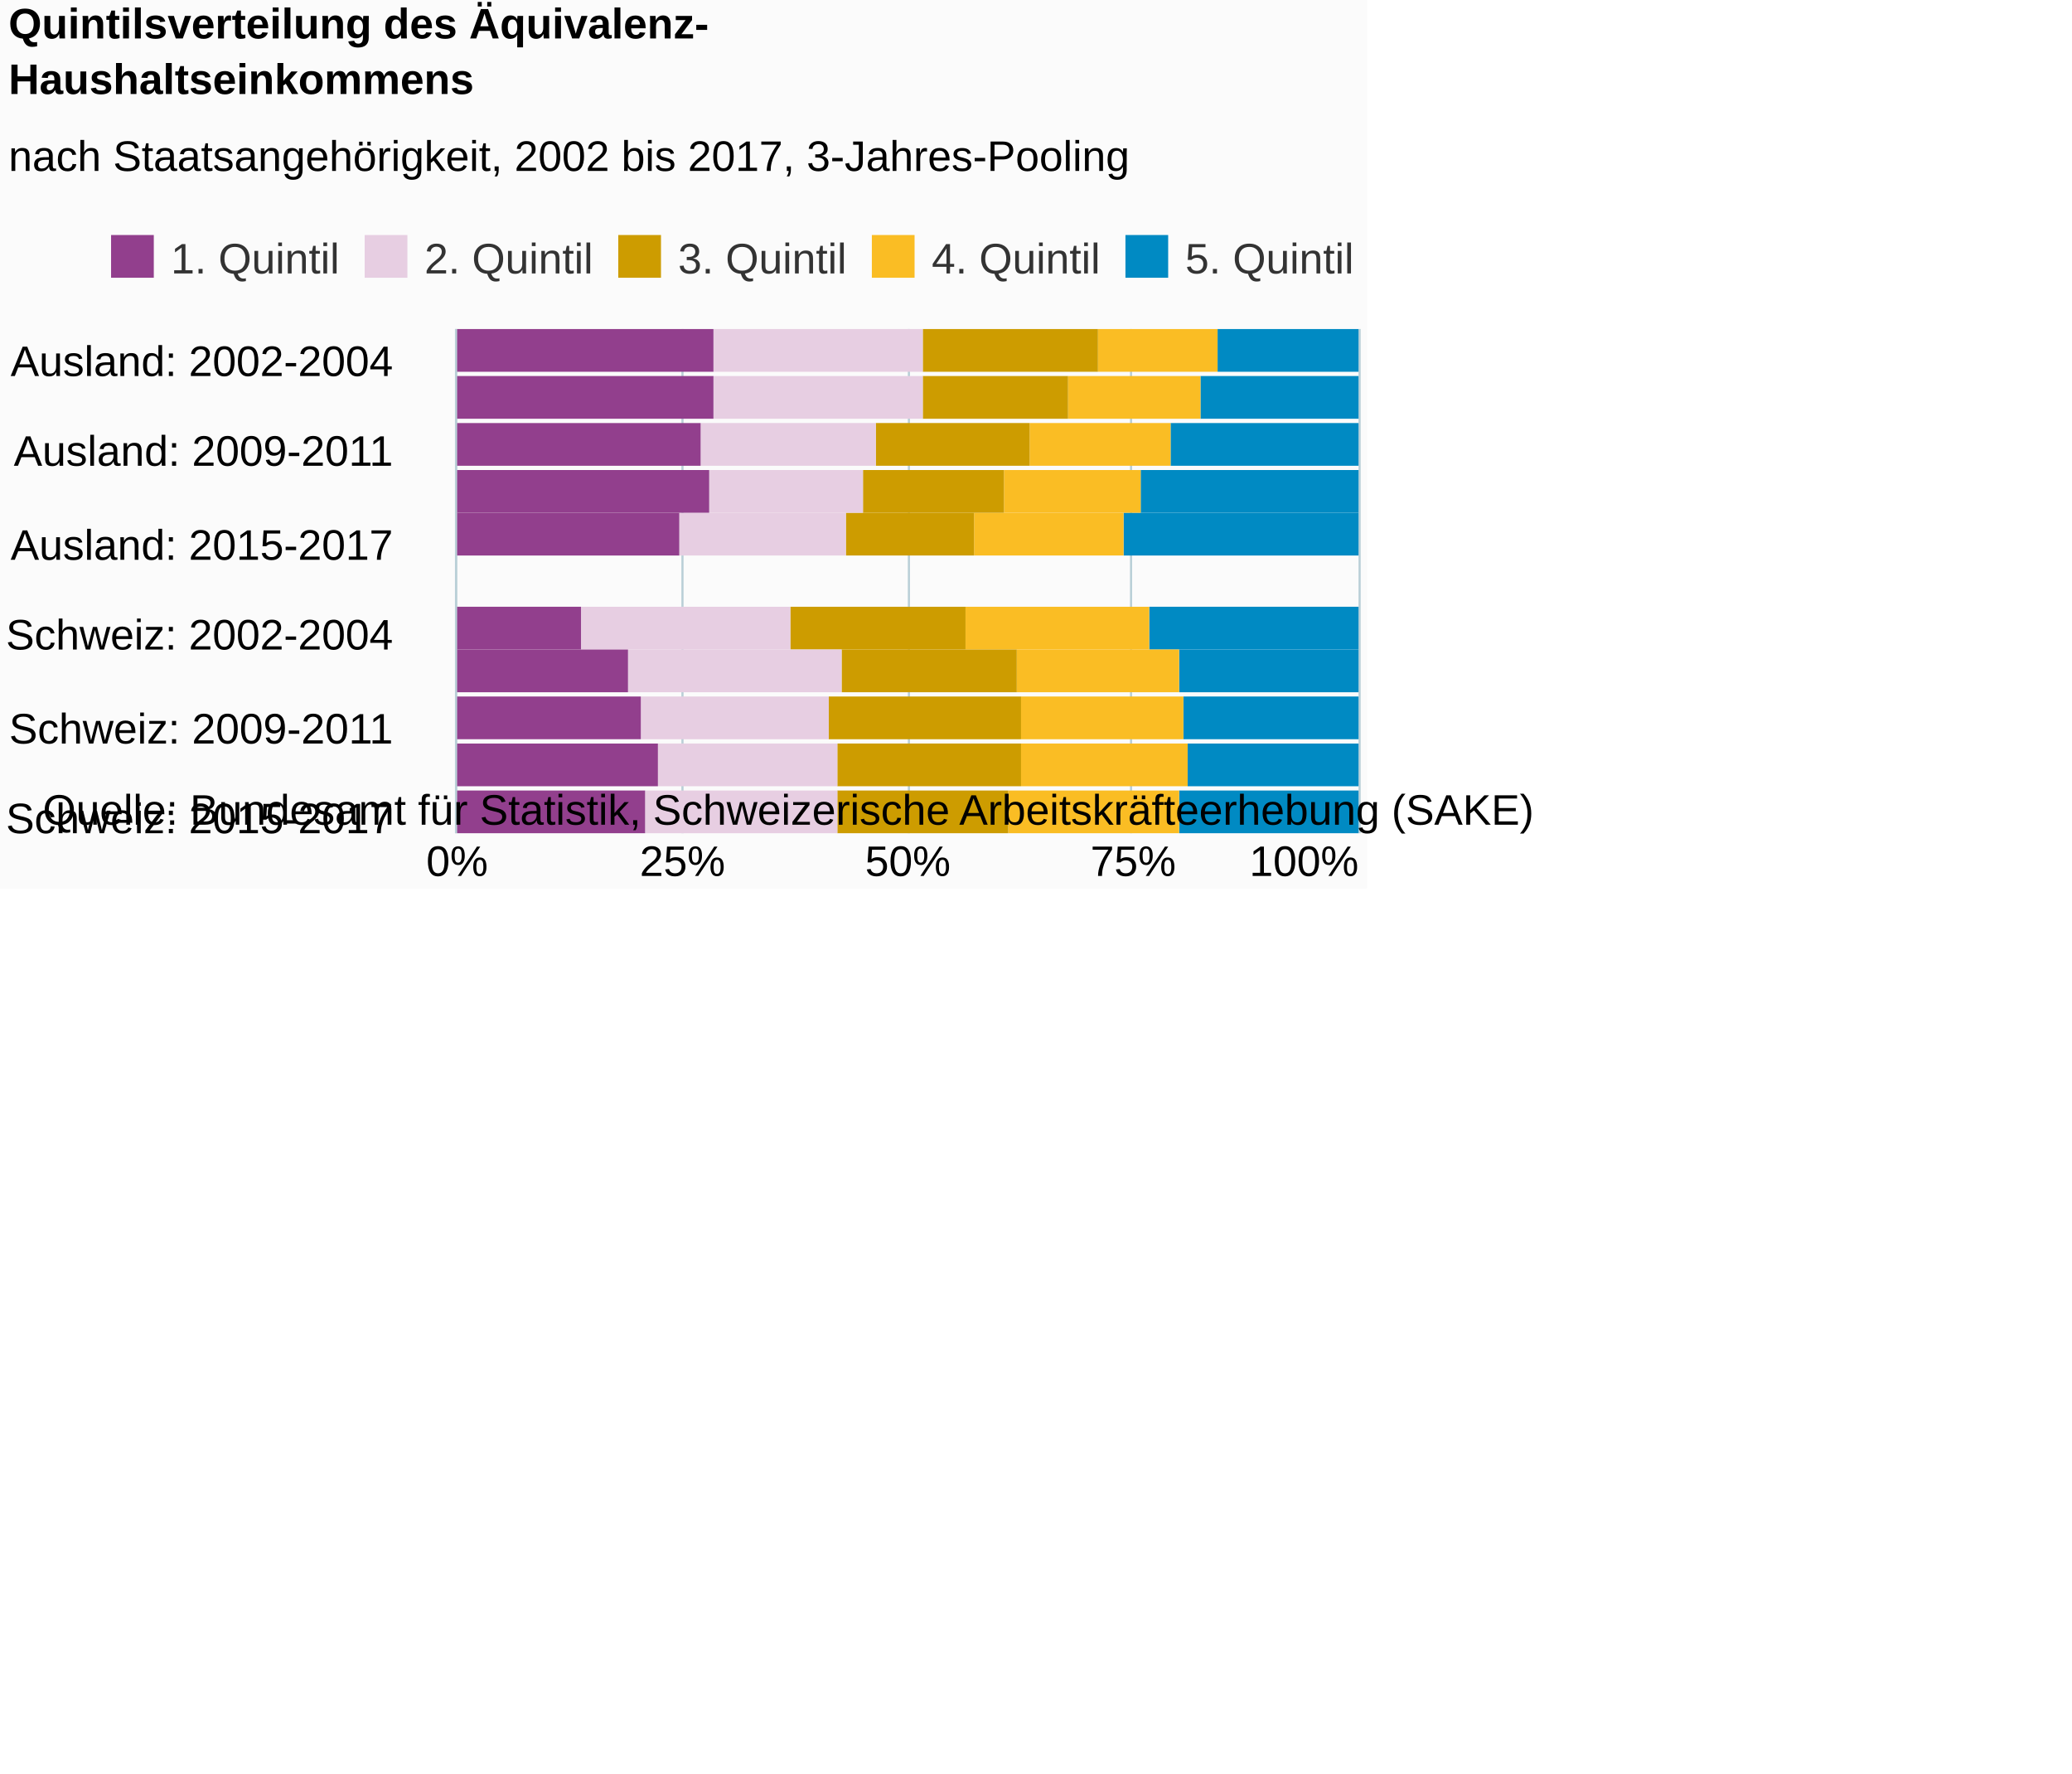
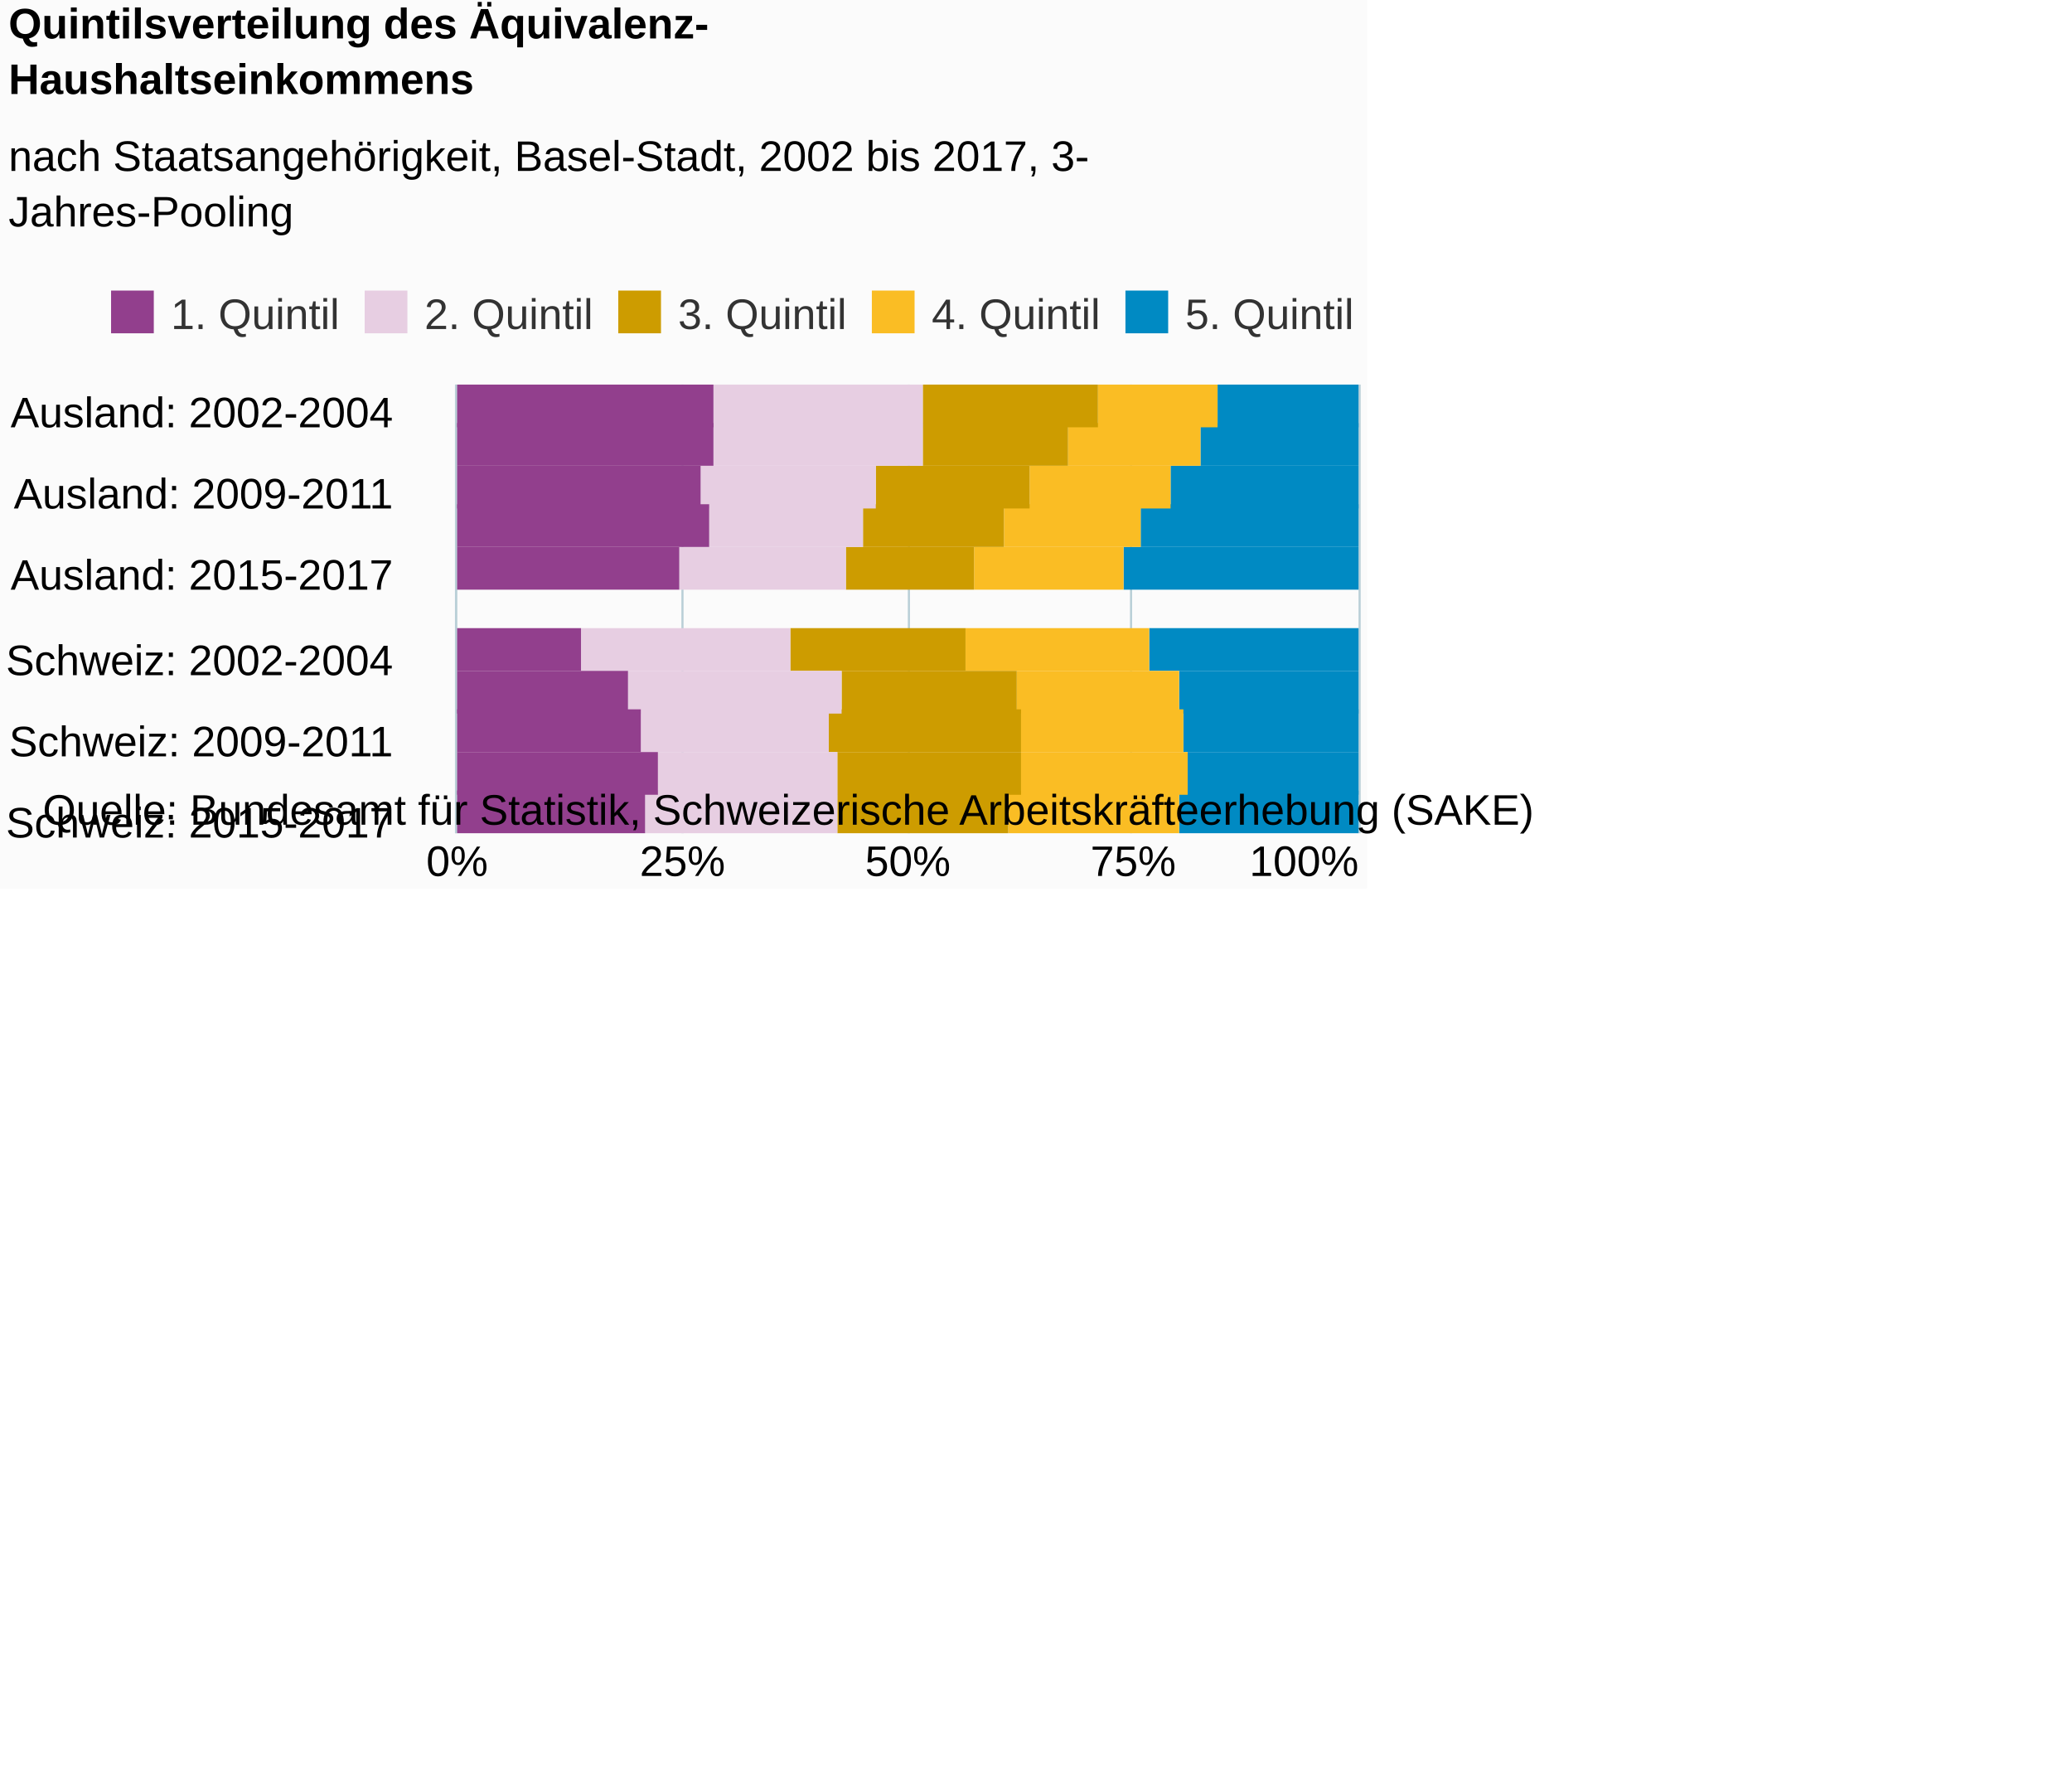
<svg xmlns="http://www.w3.org/2000/svg" version="1.1" class="highcharts-root" style="font-family:Arial;font-size:12px;" viewBox="0 0 485 415">
  <defs>
-     <clipPath id="highcharts-ljupdeu-6">
-       <rect x="0" y="0" width="118" height="211" fill="none" />
+     <clipPath id="highcharts-kkwuymc-6">
+       <rect x="0" y="0" width="105" height="211" fill="none" />
    </clipPath>
-     <clipPath id="highcharts-ljupdeu-7">
-       <rect x="0" y="0" width="118" height="211" fill="none" />
+     <clipPath id="highcharts-kkwuymc-7">
+       <rect x="0" y="0" width="105" height="211" fill="none" />
    </clipPath>
  </defs>
  <rect fill="#fbfbfb" class="highcharts-background" x="0" y="0" width="320" height="208" rx="0" ry="0" />
-   <rect fill="none" class="highcharts-plot-background" x="107" y="77" width="211" height="118" />
+   <rect fill="none" class="highcharts-plot-background" x="107" y="90" width="211" height="105" />
  <g class="highcharts-pane-group" data-z-index="0" />
  <g class="highcharts-grid highcharts-xaxis-grid " data-z-index="1">
-     <path fill="none" data-z-index="1" class="highcharts-grid-line" d="M 107 82.5 L 318 82.5" opacity="1" />
-     <path fill="none" data-z-index="1" class="highcharts-grid-line" d="M 107 104.5 L 318 104.5" opacity="1" />
-     <path fill="none" data-z-index="1" class="highcharts-grid-line" d="M 107 125.5 L 318 125.5" opacity="1" />
-     <path fill="none" data-z-index="1" class="highcharts-grid-line" d="M 107 147.5 L 318 147.5" opacity="1" />
-     <path fill="none" data-z-index="1" class="highcharts-grid-line" d="M 107 168.5 L 318 168.5" opacity="1" />
+     <path fill="none" data-z-index="1" class="highcharts-grid-line" d="M 107 95.5 L 318 95.5" opacity="1" />
+     <path fill="none" data-z-index="1" class="highcharts-grid-line" d="M 107 114.5 L 318 114.5" opacity="1" />
+     <path fill="none" data-z-index="1" class="highcharts-grid-line" d="M 107 133.5 L 318 133.5" opacity="1" />
+     <path fill="none" data-z-index="1" class="highcharts-grid-line" d="M 107 152.5 L 318 152.5" opacity="1" />
+     <path fill="none" data-z-index="1" class="highcharts-grid-line" d="M 107 171.5 L 318 171.5" opacity="1" />
    <path fill="none" data-z-index="1" class="highcharts-grid-line" d="M 107 190.5 L 318 190.5" opacity="1" />
  </g>
  <g class="highcharts-grid highcharts-yaxis-grid " data-z-index="1">
-     <path fill="none" stroke="#B9CFD7" stroke-width="0.5" data-z-index="1" class="highcharts-grid-line" d="M 106.75 77 L 106.75 195" opacity="1" />
-     <path fill="none" stroke="#B9CFD7" stroke-width="0.5" data-z-index="1" class="highcharts-grid-line" d="M 159.75 77 L 159.75 195" opacity="1" />
-     <path fill="none" stroke="#B9CFD7" stroke-width="0.5" data-z-index="1" class="highcharts-grid-line" d="M 212.75 77 L 212.75 195" opacity="1" />
-     <path fill="none" stroke="#B9CFD7" stroke-width="0.5" data-z-index="1" class="highcharts-grid-line" d="M 264.75 77 L 264.75 195" opacity="1" />
-     <path fill="none" stroke="#B9CFD7" stroke-width="0.5" data-z-index="1" class="highcharts-grid-line" d="M 318.25 77 L 318.25 195" opacity="1" />
+     <path fill="none" stroke="#B9CFD7" stroke-width="0.5" data-z-index="1" class="highcharts-grid-line" d="M 106.75 90 L 106.75 195" opacity="1" />
+     <path fill="none" stroke="#B9CFD7" stroke-width="0.5" data-z-index="1" class="highcharts-grid-line" d="M 159.75 90 L 159.75 195" opacity="1" />
+     <path fill="none" stroke="#B9CFD7" stroke-width="0.5" data-z-index="1" class="highcharts-grid-line" d="M 212.75 90 L 212.75 195" opacity="1" />
+     <path fill="none" stroke="#B9CFD7" stroke-width="0.5" data-z-index="1" class="highcharts-grid-line" d="M 264.75 90 L 264.75 195" opacity="1" />
+     <path fill="none" stroke="#B9CFD7" stroke-width="0.5" data-z-index="1" class="highcharts-grid-line" d="M 318.25 90 L 318.25 195" opacity="1" />
  </g>
-   <rect fill="none" class="highcharts-plot-border" data-z-index="1" x="107" y="77" width="211" height="118" />
+   <rect fill="none" class="highcharts-plot-border" data-z-index="1" x="107" y="90" width="211" height="105" />
  <g class="highcharts-axis highcharts-xaxis " data-z-index="2">
-     <path fill="none" class="highcharts-axis-line" stroke="#B9CFD7" stroke-width="0.5" data-z-index="7" d="M 106.75 77 L 106.75 195" />
+     <path fill="none" class="highcharts-axis-line" stroke="#B9CFD7" stroke-width="0.5" data-z-index="7" d="M 106.75 90 L 106.75 195" />
  </g>
  <g class="highcharts-axis highcharts-yaxis " data-z-index="2">
    <path fill="none" class="highcharts-axis-line" data-z-index="7" d="M 107 195 L 318 195" />
  </g>
  <g class="highcharts-series-group" data-z-index="3">
-     <g data-z-index="0.1" class="highcharts-series highcharts-series-0 highcharts-column-series " transform="translate(318,195) rotate(90) scale(-1,1) scale(1 1)" clip-path="url(#highcharts-ljupdeu-7)">
-       <rect x="108" y="0" width="10" height="33" fill="#008AC3" class="highcharts-point" />
-       <rect x="97" y="0" width="10" height="37" fill="#008AC3" class="highcharts-point" />
-       <rect x="86" y="0" width="10" height="44" fill="#008AC3" class="highcharts-point" />
-       <rect x="75" y="0" width="10" height="51" fill="#008AC3" class="highcharts-point" />
-       <rect x="65" y="0" width="10" height="55" fill="#008AC3" class="highcharts-point" />
-       <rect x="43" y="0" width="10" height="49" fill="#008AC3" class="highcharts-point" />
-       <rect x="33" y="0" width="10" height="42" fill="#008AC3" class="highcharts-point" />
-       <rect x="22" y="0" width="10" height="41" fill="#008AC3" class="highcharts-point" />
-       <rect x="11" y="0" width="10" height="40" fill="#008AC3" class="highcharts-point" />
+     <g data-z-index="0.1" class="highcharts-series highcharts-series-0 highcharts-column-series " transform="translate(318,195) rotate(90) scale(-1,1) scale(1 1)" clip-path="url(#highcharts-kkwuymc-7)">
+       <rect x="95" y="0" width="10" height="33" fill="#008AC3" class="highcharts-point" />
+       <rect x="86" y="0" width="10" height="37" fill="#008AC3" class="highcharts-point" />
+       <rect x="76" y="0" width="10" height="44" fill="#008AC3" class="highcharts-point" />
+       <rect x="67" y="0" width="10" height="51" fill="#008AC3" class="highcharts-point" />
+       <rect x="57" y="0" width="10" height="55" fill="#008AC3" class="highcharts-point" />
+       <rect x="38" y="0" width="10" height="49" fill="#008AC3" class="highcharts-point" />
+       <rect x="28" y="0" width="10" height="42" fill="#008AC3" class="highcharts-point" />
+       <rect x="19" y="0" width="10" height="41" fill="#008AC3" class="highcharts-point" />
+       <rect x="9" y="0" width="10" height="40" fill="#008AC3" class="highcharts-point" />
      <rect x="0" y="0" width="10" height="42" fill="#008AC3" class="highcharts-point" />
    </g>
    <g data-z-index="0.1" class="highcharts-markers highcharts-series-0 highcharts-column-series " transform="translate(318,195) rotate(90) scale(-1,1) scale(1 1)" clip-path="none" />
-     <g data-z-index="0.1" class="highcharts-series highcharts-series-1 highcharts-column-series " transform="translate(318,195) rotate(90) scale(-1,1) scale(1 1)" clip-path="url(#highcharts-ljupdeu-7)">
-       <rect x="108" y="33" width="10" height="28" fill="#FABD24" class="highcharts-point" />
-       <rect x="97" y="37" width="10" height="31" fill="#FABD24" class="highcharts-point" />
-       <rect x="86" y="44" width="10" height="33" fill="#FABD24" class="highcharts-point" />
-       <rect x="75" y="51" width="10" height="32" fill="#FABD24" class="highcharts-point" />
-       <rect x="65" y="55" width="10" height="35" fill="#FABD24" class="highcharts-point" />
-       <rect x="43" y="49" width="10" height="43" fill="#FABD24" class="highcharts-point" />
-       <rect x="33" y="42" width="10" height="38" fill="#FABD24" class="highcharts-point" />
-       <rect x="22" y="41" width="10" height="38" fill="#FABD24" class="highcharts-point" />
-       <rect x="11" y="40" width="10" height="39" fill="#FABD24" class="highcharts-point" />
+     <g data-z-index="0.1" class="highcharts-series highcharts-series-1 highcharts-column-series " transform="translate(318,195) rotate(90) scale(-1,1) scale(1 1)" clip-path="url(#highcharts-kkwuymc-7)">
+       <rect x="95" y="33" width="10" height="28" fill="#FABD24" class="highcharts-point" />
+       <rect x="86" y="37" width="10" height="31" fill="#FABD24" class="highcharts-point" />
+       <rect x="76" y="44" width="10" height="33" fill="#FABD24" class="highcharts-point" />
+       <rect x="67" y="51" width="10" height="32" fill="#FABD24" class="highcharts-point" />
+       <rect x="57" y="55" width="10" height="35" fill="#FABD24" class="highcharts-point" />
+       <rect x="38" y="49" width="10" height="43" fill="#FABD24" class="highcharts-point" />
+       <rect x="28" y="42" width="10" height="38" fill="#FABD24" class="highcharts-point" />
+       <rect x="19" y="41" width="10" height="38" fill="#FABD24" class="highcharts-point" />
+       <rect x="9" y="40" width="10" height="39" fill="#FABD24" class="highcharts-point" />
      <rect x="0" y="42" width="10" height="40" fill="#FABD24" class="highcharts-point" />
    </g>
    <g data-z-index="0.1" class="highcharts-markers highcharts-series-1 highcharts-column-series " transform="translate(318,195) rotate(90) scale(-1,1) scale(1 1)" clip-path="none" />
-     <g data-z-index="0.1" class="highcharts-series highcharts-series-2 highcharts-column-series " transform="translate(318,195) rotate(90) scale(-1,1) scale(1 1)" clip-path="url(#highcharts-ljupdeu-7)">
-       <rect x="108" y="61" width="10" height="41" fill="#CD9C00" class="highcharts-point" />
-       <rect x="97" y="68" width="10" height="34" fill="#CD9C00" class="highcharts-point" />
-       <rect x="86" y="77" width="10" height="36" fill="#CD9C00" class="highcharts-point" />
-       <rect x="75" y="83" width="10" height="33" fill="#CD9C00" class="highcharts-point" />
-       <rect x="65" y="90" width="10" height="30" fill="#CD9C00" class="highcharts-point" />
-       <rect x="43" y="92" width="10" height="41" fill="#CD9C00" class="highcharts-point" />
-       <rect x="33" y="80" width="10" height="41" fill="#CD9C00" class="highcharts-point" />
-       <rect x="22" y="79" width="10" height="45" fill="#CD9C00" class="highcharts-point" />
-       <rect x="11" y="79" width="10" height="43" fill="#CD9C00" class="highcharts-point" />
+     <g data-z-index="0.1" class="highcharts-series highcharts-series-2 highcharts-column-series " transform="translate(318,195) rotate(90) scale(-1,1) scale(1 1)" clip-path="url(#highcharts-kkwuymc-7)">
+       <rect x="95" y="61" width="10" height="41" fill="#CD9C00" class="highcharts-point" />
+       <rect x="86" y="68" width="10" height="34" fill="#CD9C00" class="highcharts-point" />
+       <rect x="76" y="77" width="10" height="36" fill="#CD9C00" class="highcharts-point" />
+       <rect x="67" y="83" width="10" height="33" fill="#CD9C00" class="highcharts-point" />
+       <rect x="57" y="90" width="10" height="30" fill="#CD9C00" class="highcharts-point" />
+       <rect x="38" y="92" width="10" height="41" fill="#CD9C00" class="highcharts-point" />
+       <rect x="28" y="80" width="10" height="41" fill="#CD9C00" class="highcharts-point" />
+       <rect x="19" y="79" width="10" height="45" fill="#CD9C00" class="highcharts-point" />
+       <rect x="9" y="79" width="10" height="43" fill="#CD9C00" class="highcharts-point" />
      <rect x="0" y="82" width="10" height="40" fill="#CD9C00" class="highcharts-point" />
    </g>
    <g data-z-index="0.1" class="highcharts-markers highcharts-series-2 highcharts-column-series " transform="translate(318,195) rotate(90) scale(-1,1) scale(1 1)" clip-path="none" />
-     <g data-z-index="0.1" class="highcharts-series highcharts-series-3 highcharts-column-series " transform="translate(318,195) rotate(90) scale(-1,1) scale(1 1)" clip-path="url(#highcharts-ljupdeu-7)">
-       <rect x="108" y="102" width="10" height="49" fill="#E7CEE2" class="highcharts-point" />
-       <rect x="97" y="102" width="10" height="49" fill="#E7CEE2" class="highcharts-point" />
-       <rect x="86" y="113" width="10" height="41" fill="#E7CEE2" class="highcharts-point" />
-       <rect x="75" y="116" width="10" height="36" fill="#E7CEE2" class="highcharts-point" />
-       <rect x="65" y="120" width="10" height="39" fill="#E7CEE2" class="highcharts-point" />
-       <rect x="43" y="133" width="10" height="49" fill="#E7CEE2" class="highcharts-point" />
-       <rect x="33" y="121" width="10" height="50" fill="#E7CEE2" class="highcharts-point" />
-       <rect x="22" y="124" width="10" height="44" fill="#E7CEE2" class="highcharts-point" />
-       <rect x="11" y="122" width="10" height="42" fill="#E7CEE2" class="highcharts-point" />
+     <g data-z-index="0.1" class="highcharts-series highcharts-series-3 highcharts-column-series " transform="translate(318,195) rotate(90) scale(-1,1) scale(1 1)" clip-path="url(#highcharts-kkwuymc-7)">
+       <rect x="95" y="102" width="10" height="49" fill="#E7CEE2" class="highcharts-point" />
+       <rect x="86" y="102" width="10" height="49" fill="#E7CEE2" class="highcharts-point" />
+       <rect x="76" y="113" width="10" height="41" fill="#E7CEE2" class="highcharts-point" />
+       <rect x="67" y="116" width="10" height="36" fill="#E7CEE2" class="highcharts-point" />
+       <rect x="57" y="120" width="10" height="39" fill="#E7CEE2" class="highcharts-point" />
+       <rect x="38" y="133" width="10" height="49" fill="#E7CEE2" class="highcharts-point" />
+       <rect x="28" y="121" width="10" height="50" fill="#E7CEE2" class="highcharts-point" />
+       <rect x="19" y="124" width="10" height="44" fill="#E7CEE2" class="highcharts-point" />
+       <rect x="9" y="122" width="10" height="42" fill="#E7CEE2" class="highcharts-point" />
      <rect x="0" y="122" width="10" height="45" fill="#E7CEE2" class="highcharts-point" />
    </g>
    <g data-z-index="0.1" class="highcharts-markers highcharts-series-3 highcharts-column-series " transform="translate(318,195) rotate(90) scale(-1,1) scale(1 1)" clip-path="none" />
-     <g data-z-index="0.1" class="highcharts-series highcharts-series-4 highcharts-column-series " transform="translate(318,195) rotate(90) scale(-1,1) scale(1 1)" clip-path="url(#highcharts-ljupdeu-7)">
-       <rect x="108" y="151" width="10" height="61" fill="#923F8D" class="highcharts-point" />
-       <rect x="97" y="151" width="10" height="61" fill="#923F8D" class="highcharts-point" />
-       <rect x="86" y="154" width="10" height="58" fill="#923F8D" class="highcharts-point" />
-       <rect x="75" y="152" width="10" height="60" fill="#923F8D" class="highcharts-point" />
-       <rect x="65" y="159" width="10" height="53" fill="#923F8D" class="highcharts-point" />
-       <rect x="43" y="182" width="10" height="30" fill="#923F8D" class="highcharts-point" />
-       <rect x="33" y="171" width="10" height="41" fill="#923F8D" class="highcharts-point" />
-       <rect x="22" y="168" width="10" height="44" fill="#923F8D" class="highcharts-point" />
-       <rect x="11" y="164" width="10" height="48" fill="#923F8D" class="highcharts-point" />
+     <g data-z-index="0.1" class="highcharts-series highcharts-series-4 highcharts-column-series " transform="translate(318,195) rotate(90) scale(-1,1) scale(1 1)" clip-path="url(#highcharts-kkwuymc-7)">
+       <rect x="95" y="151" width="10" height="61" fill="#923F8D" class="highcharts-point" />
+       <rect x="86" y="151" width="10" height="61" fill="#923F8D" class="highcharts-point" />
+       <rect x="76" y="154" width="10" height="58" fill="#923F8D" class="highcharts-point" />
+       <rect x="67" y="152" width="10" height="60" fill="#923F8D" class="highcharts-point" />
+       <rect x="57" y="159" width="10" height="53" fill="#923F8D" class="highcharts-point" />
+       <rect x="38" y="182" width="10" height="30" fill="#923F8D" class="highcharts-point" />
+       <rect x="28" y="171" width="10" height="41" fill="#923F8D" class="highcharts-point" />
+       <rect x="19" y="168" width="10" height="44" fill="#923F8D" class="highcharts-point" />
+       <rect x="9" y="164" width="10" height="48" fill="#923F8D" class="highcharts-point" />
      <rect x="0" y="167" width="10" height="45" fill="#923F8D" class="highcharts-point" />
    </g>
    <g data-z-index="0.1" class="highcharts-markers highcharts-series-4 highcharts-column-series " transform="translate(318,195) rotate(90) scale(-1,1) scale(1 1)" clip-path="none" />
  </g>
  <text x="2" text-anchor="start" class="highcharts-title" data-z-index="4" style="color:#000000;font-size:10px;font-weight:bold;fill:#000000;" y="9">
    <tspan>Quintilsverteilung des Äquivalenz-</tspan>
    <tspan dy="13" x="2">Haushaltseinkommens</tspan>
  </text>
  <text x="2" text-anchor="start" class="highcharts-subtitle" data-z-index="4" style="color:#000000;font-size:10px;font-weight:normal;font-family:Arial;fill:#000000;" y="40">
-     <tspan>nach Staatsangehörigkeit, 2002 bis 2017, 3-Jahres-Pooling</tspan>
+     <tspan>nach Staatsangehörigkeit, Basel-Stadt, 2002 bis 2017, 3-</tspan>
+     <tspan dy="13" x="2">Jahres-Pooling</tspan>
  </text>
-   <g class="highcharts-legend" data-z-index="7" transform="translate(23,56)">
+   <g class="highcharts-legend" data-z-index="7" transform="translate(23,69)">
    <rect fill="none" class="highcharts-legend-box" rx="0" ry="0" x="0" y="0" width="293" height="9" visibility="visible" />
    <g data-z-index="1">
      <g>
        <g class="highcharts-legend-item highcharts-column-series highcharts-color-undefined highcharts-series-4" data-z-index="1" transform="translate(0,-5)">
          <text x="17" style="color:#333333;font-size:10px;font-weight:normal;cursor:pointer;fill:#333333;" text-anchor="start" data-z-index="2" y="13">
            <tspan>1. Quintil</tspan>
          </text>
          <rect x="3" y="4" width="10" height="10" fill="#923F8D" class="highcharts-point" data-z-index="3" />
        </g>
        <g class="highcharts-legend-item highcharts-column-series highcharts-color-undefined highcharts-series-3" data-z-index="1" transform="translate(59.35938,-5)">
          <text x="17" y="13" style="color:#333333;font-size:10px;font-weight:normal;cursor:pointer;fill:#333333;" text-anchor="start" data-z-index="2">
            <tspan>2. Quintil</tspan>
          </text>
          <rect x="3" y="4" width="10" height="10" fill="#E7CEE2" class="highcharts-point" data-z-index="3" />
        </g>
        <g class="highcharts-legend-item highcharts-column-series highcharts-color-undefined highcharts-series-2" data-z-index="1" transform="translate(118.7188,-5)">
          <text x="17" y="13" style="color:#333333;font-size:10px;font-weight:normal;cursor:pointer;fill:#333333;" text-anchor="start" data-z-index="2">
            <tspan>3. Quintil</tspan>
          </text>
          <rect x="3" y="4" width="10" height="10" fill="#CD9C00" class="highcharts-point" data-z-index="3" />
        </g>
        <g class="highcharts-legend-item highcharts-column-series highcharts-color-undefined highcharts-series-1" data-z-index="1" transform="translate(178.0781,-5)">
          <text x="17" y="13" style="color:#333333;font-size:10px;font-weight:normal;cursor:pointer;fill:#333333;" text-anchor="start" data-z-index="2">
            <tspan>4. Quintil</tspan>
          </text>
          <rect x="3" y="4" width="10" height="10" fill="#FABD24" class="highcharts-point" data-z-index="3" />
        </g>
        <g class="highcharts-legend-item highcharts-column-series highcharts-color-undefined highcharts-series-0" data-z-index="1" transform="translate(237.4375,-5)">
          <text x="17" y="13" style="color:#333333;font-size:10px;font-weight:normal;cursor:pointer;fill:#333333;" text-anchor="start" data-z-index="2">
            <tspan>5. Quintil</tspan>
          </text>
          <rect x="3" y="4" width="10" height="10" fill="#008AC3" class="highcharts-point" data-z-index="3" />
        </g>
      </g>
    </g>
  </g>
  <g class="highcharts-axis-labels highcharts-xaxis-labels " data-z-index="7">
-     <text x="92" style="color:#000000;cursor:default;font-size:10;fill:#000000;" text-anchor="end" transform="translate(0,0)" y="88" opacity="1">
+     <text x="92" style="color:#000000;cursor:default;font-size:10;fill:#000000;" text-anchor="end" transform="translate(0,0)" y="100" opacity="1">
      <tspan>Ausland: 2002-2004</tspan>
    </text>
-     <text x="92" style="color:#000000;cursor:default;font-size:10;fill:#000000;" text-anchor="end" transform="translate(0,0)" y="109" opacity="1">
+     <text x="92" style="color:#000000;cursor:default;font-size:10;fill:#000000;" text-anchor="end" transform="translate(0,0)" y="119" opacity="1">
      <tspan>Ausland: 2009-2011</tspan>
    </text>
-     <text x="92" style="color:#000000;cursor:default;font-size:10;fill:#000000;" text-anchor="end" transform="translate(0,0)" y="131" opacity="1">
+     <text x="92" style="color:#000000;cursor:default;font-size:10;fill:#000000;" text-anchor="end" transform="translate(0,0)" y="138" opacity="1">
      <tspan>Ausland: 2015-2017</tspan>
    </text>
-     <text x="92" style="color:#000000;cursor:default;font-size:10;fill:#000000;" text-anchor="end" transform="translate(0,0)" y="152" opacity="1">
+     <text x="92" style="color:#000000;cursor:default;font-size:10;fill:#000000;" text-anchor="end" transform="translate(0,0)" y="158" opacity="1">
      <tspan>Schweiz: 2002-2004</tspan>
    </text>
-     <text x="92" style="color:#000000;cursor:default;font-size:10;fill:#000000;" text-anchor="end" transform="translate(0,0)" y="174" opacity="1">
+     <text x="92" style="color:#000000;cursor:default;font-size:10;fill:#000000;" text-anchor="end" transform="translate(0,0)" y="177" opacity="1">
      <tspan>Schweiz: 2009-2011</tspan>
    </text>
-     <text x="92" style="color:#000000;cursor:default;font-size:10;fill:#000000;" text-anchor="end" transform="translate(0,0)" y="195" opacity="1">
+     <text x="92" style="color:#000000;cursor:default;font-size:10;fill:#000000;" text-anchor="end" transform="translate(0,0)" y="196" opacity="1">
      <tspan>Schweiz: 2015-2017</tspan>
    </text>
  </g>
  <g class="highcharts-axis-labels highcharts-yaxis-labels " data-z-index="7">
    <text x="107" style="color:#000000;cursor:default;font-size:10;fill:#000000;" text-anchor="middle" transform="translate(0,0)" y="205" opacity="1">0%</text>
    <text x="159.75" style="color:#000000;cursor:default;font-size:10;fill:#000000;" text-anchor="middle" transform="translate(0,0)" y="205" opacity="1">25%</text>
    <text x="212.5" style="color:#000000;cursor:default;font-size:10;fill:#000000;" text-anchor="middle" transform="translate(0,0)" y="205" opacity="1">50%</text>
    <text x="265.25" style="color:#000000;cursor:default;font-size:10;fill:#000000;" text-anchor="middle" transform="translate(0,0)" y="205" opacity="1">75%</text>
    <text x="305.234" style="color:#000000;cursor:default;font-size:10;fill:#000000;" text-anchor="middle" transform="translate(0,0)" y="205" opacity="1">100%</text>
  </g>
  <text x="10" class="highcharts-credits" text-anchor="start" data-z-index="8" style="cursor:default;color:#000000;font-size:10;fill:#000000;" y="193">
    <tspan>Quelle: Bundesamt für Statistik, Schweizerische Arbeitskräfteerhebung (SAKE)</tspan>
  </text>
</svg>
